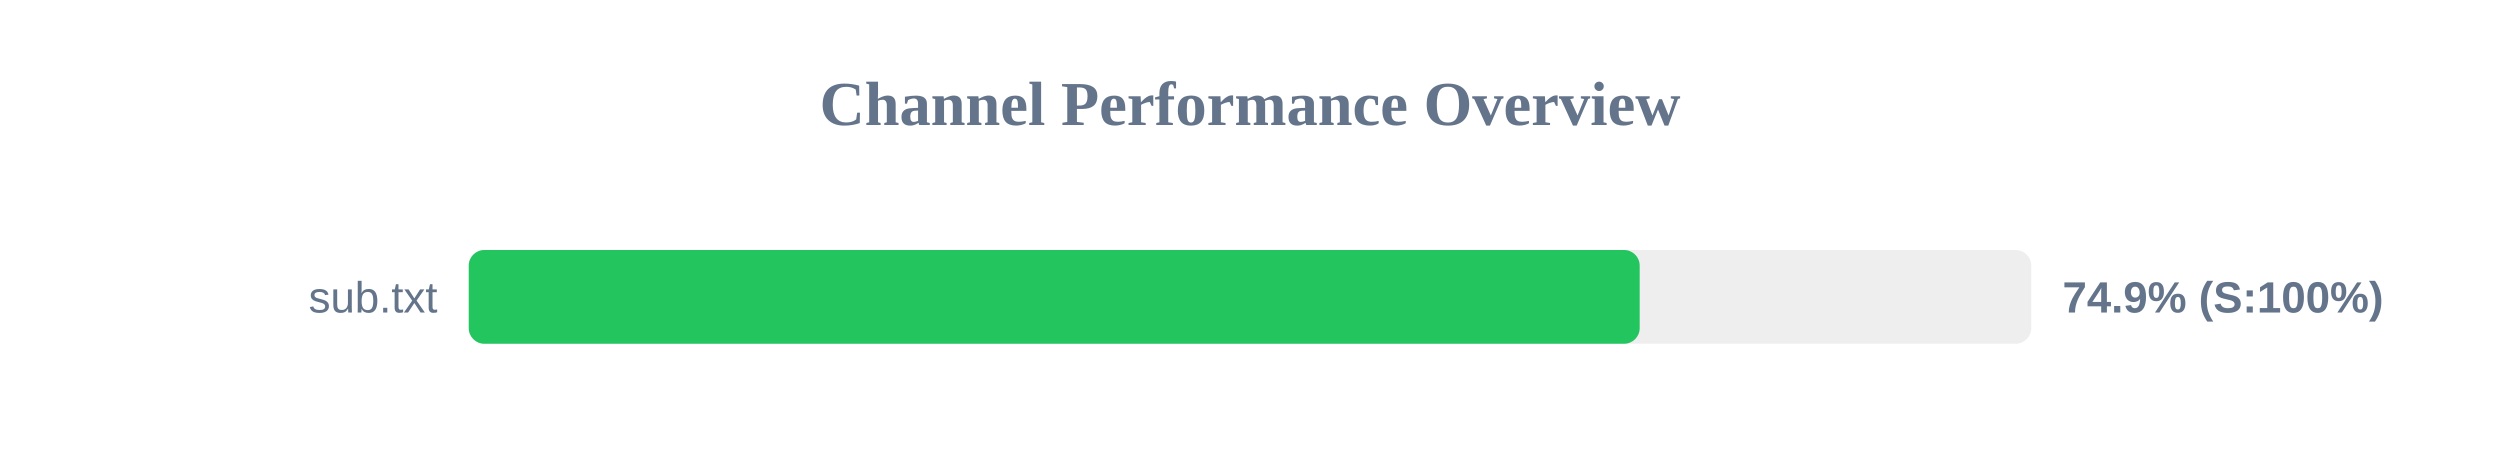
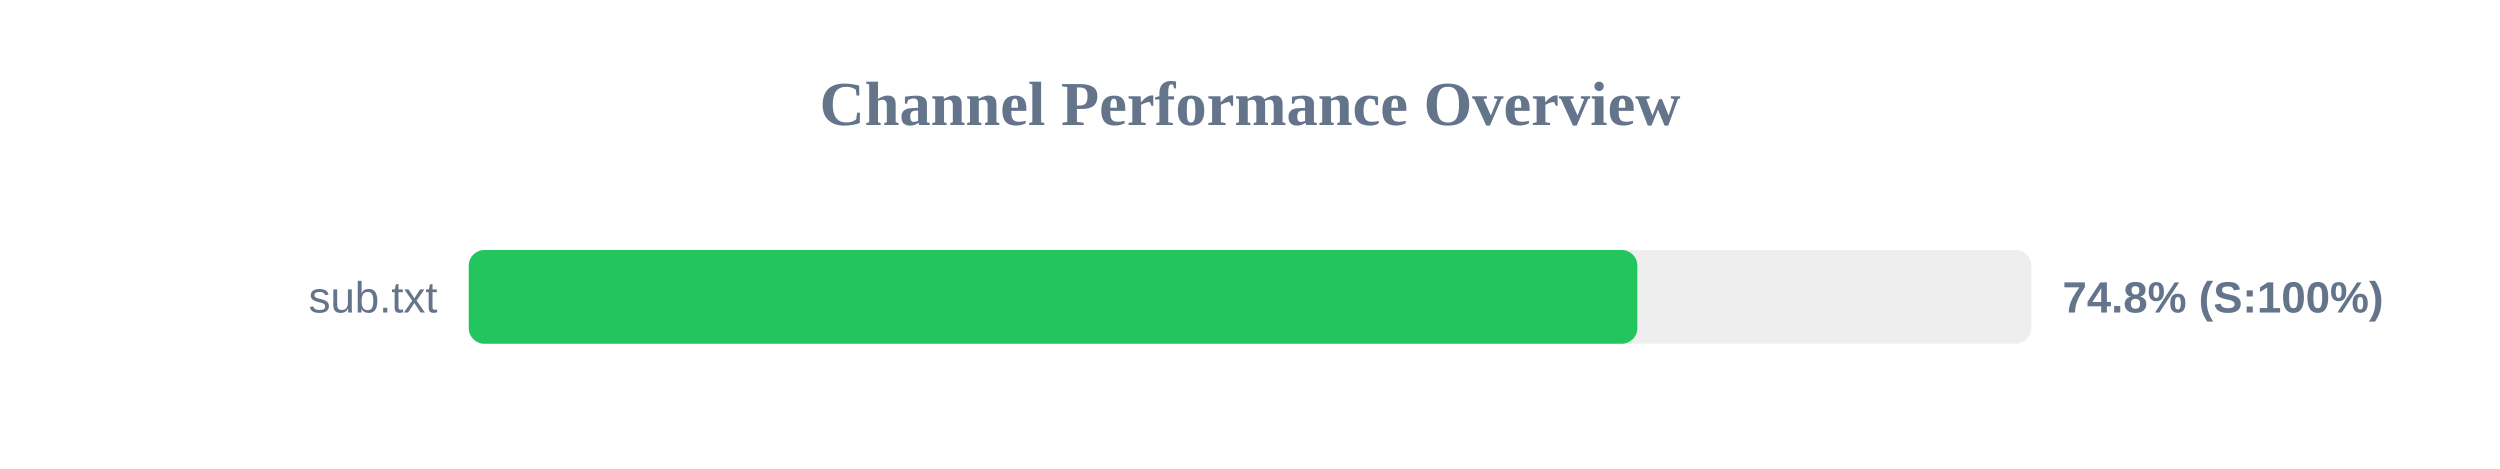
<svg xmlns="http://www.w3.org/2000/svg" width="800" height="150" version="1.1">
  <style>
        .row { font: 14px Arial; fill: #64748b; }
        .score { font: bold 14px Arial; fill: #64748b; }
    </style>
  <text x="400" y="40" text-anchor="middle" font-size="20px" font-weight="bold" fill="#64748b">Channel Performance Overview</text>
  <rect x="150" y="80" width="500" height="30" fill="#eee" rx="5" />
-   <rect x="150" y="80" width="374.7" height="30" fill="#22c55e" rx="5" />
+   <rect x="150" y="80" width="373.95" height="30" fill="#22c55e" rx="5" />
  <text x="140" y="100" text-anchor="end" class="row">sub.txt</text>
-   <text x="660" y="100" text-anchor="start" class="score">74.9% (S:100%)</text>
+   <text x="660" y="100" text-anchor="start" class="score">74.8% (S:100%)</text>
</svg>
